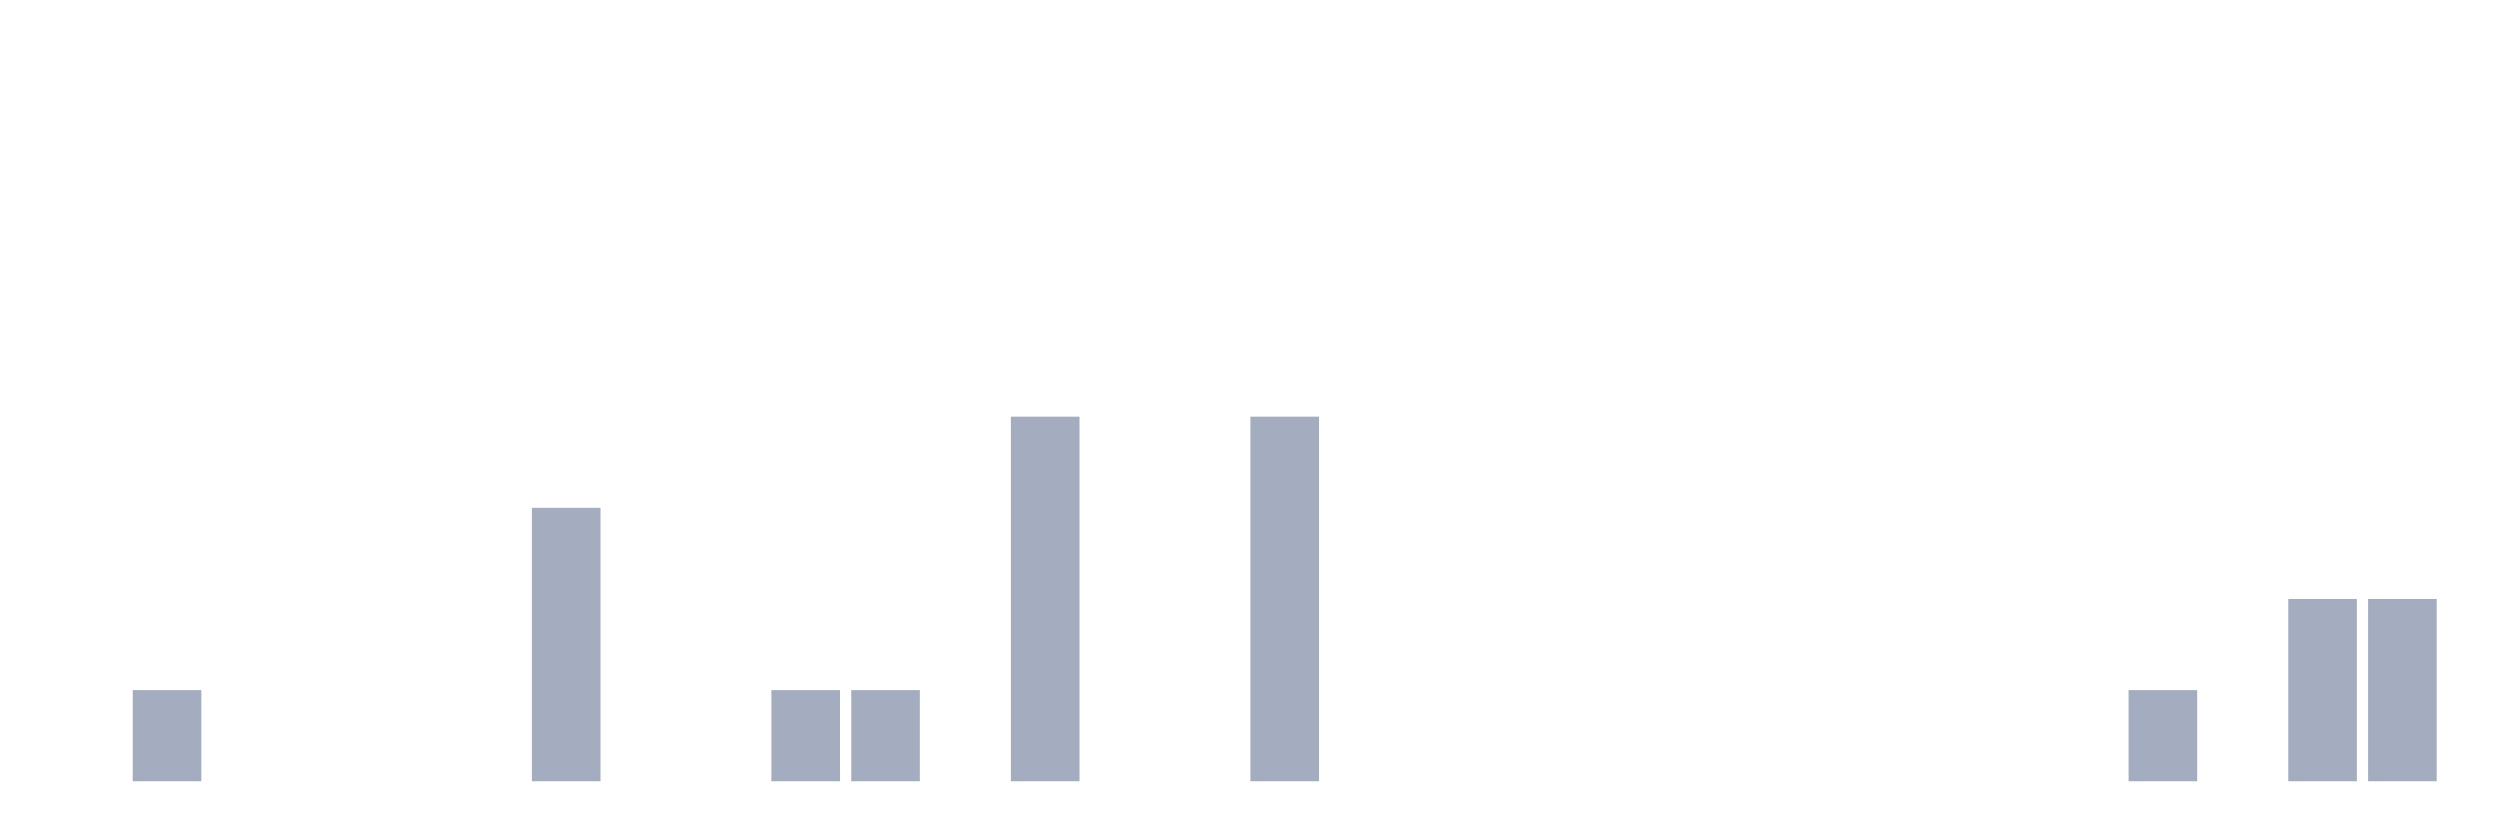
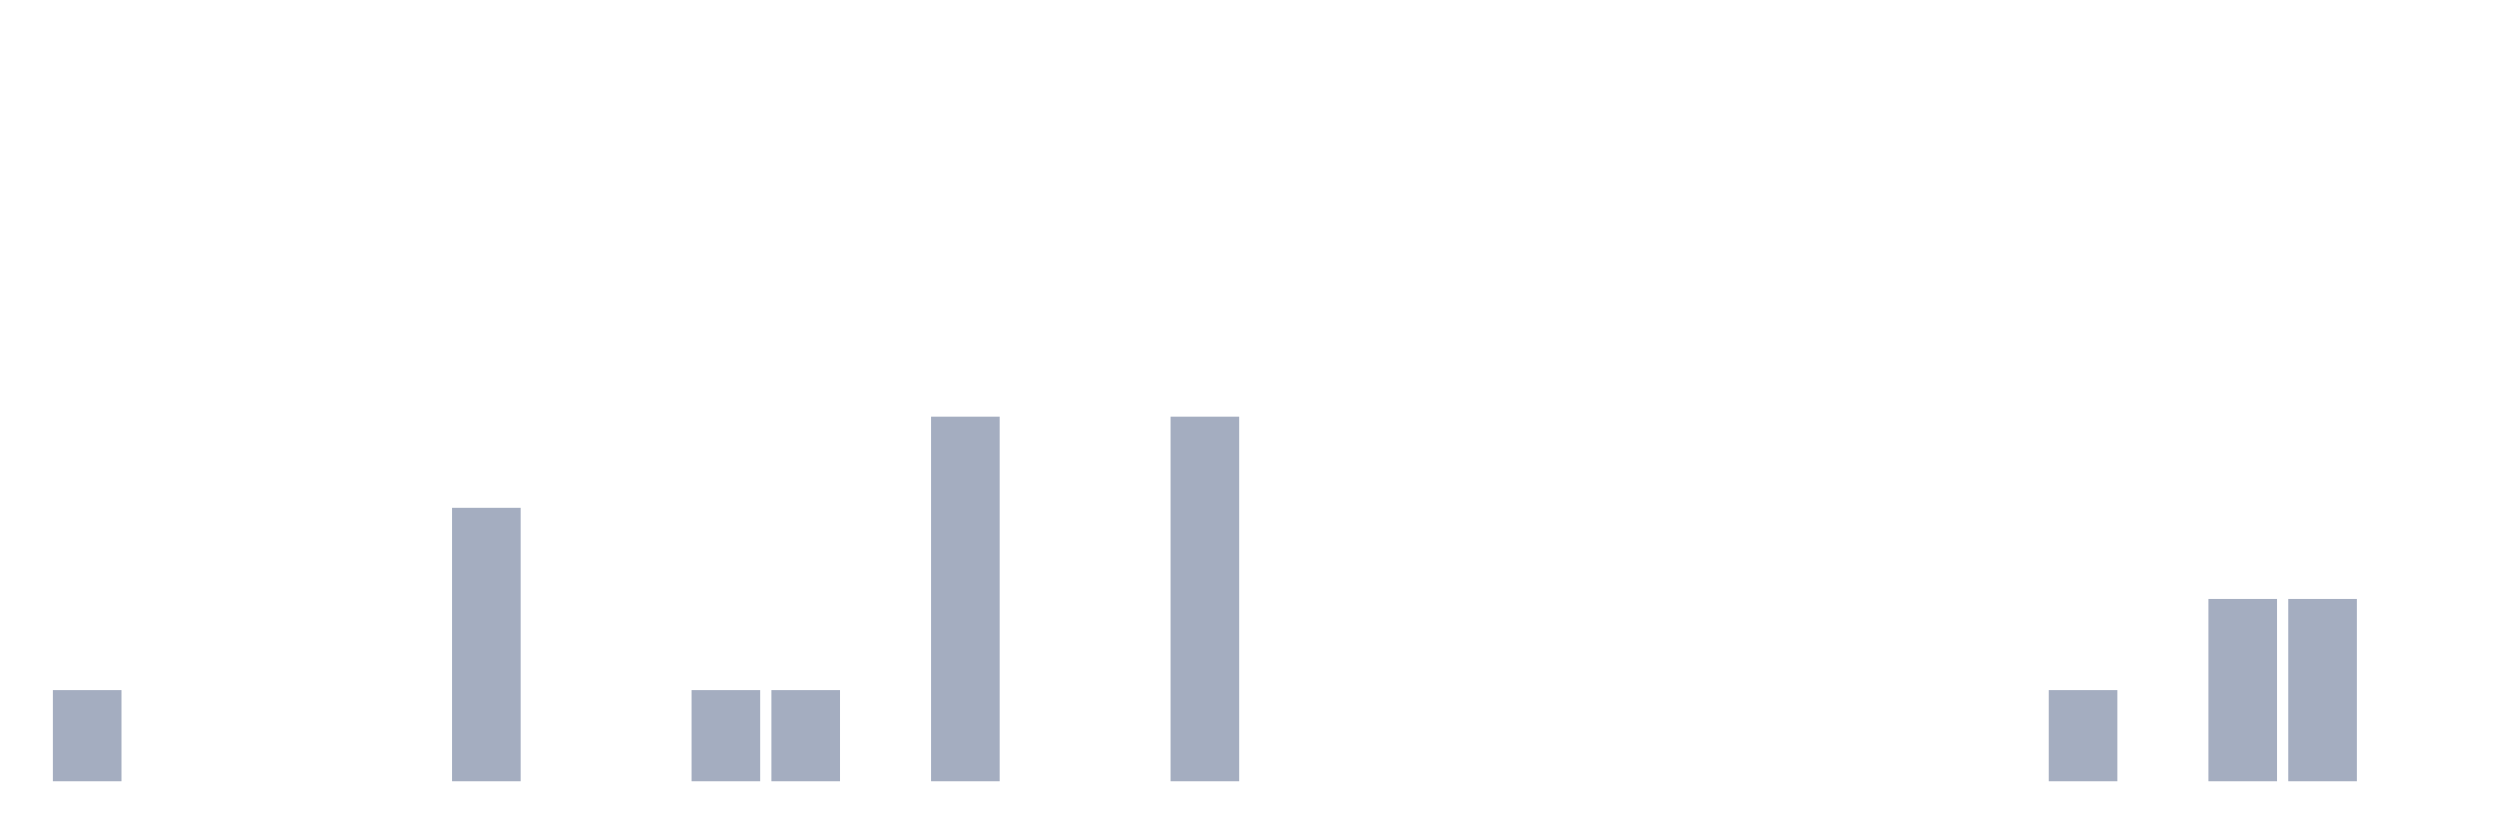
<svg xmlns="http://www.w3.org/2000/svg" viewBox="0 0 480 160">
  <g transform="translate(10,10)">
-     <rect class="bar" x="0.153" width="13.175" y="140" height="0" fill="rgb(164,173,192)" />
-     <rect class="bar" x="15.482" width="13.175" y="122.5" height="17.5" fill="rgb(164,173,192)" />
+     <rect class="bar" x="0.153" width="13.175" y="122.5" height="17.5" fill="rgb(164,173,192)" />
+     <rect class="bar" x="15.482" width="13.175" y="140" height="0" fill="rgb(164,173,192)" />
    <rect class="bar" x="30.81" width="13.175" y="140" height="0" fill="rgb(164,173,192)" />
    <rect class="bar" x="46.138" width="13.175" y="140" height="0" fill="rgb(164,173,192)" />
    <rect class="bar" x="61.466" width="13.175" y="140" height="0" fill="rgb(164,173,192)" />
-     <rect class="bar" x="76.794" width="13.175" y="140" height="0" fill="rgb(164,173,192)" />
-     <rect class="bar" x="92.123" width="13.175" y="87.5" height="52.5" fill="rgb(164,173,192)" />
+     <rect class="bar" x="76.794" width="13.175" y="87.5" height="52.5" fill="rgb(164,173,192)" />
+     <rect class="bar" x="92.123" width="13.175" y="140" height="0" fill="rgb(164,173,192)" />
    <rect class="bar" x="107.451" width="13.175" y="140" height="0" fill="rgb(164,173,192)" />
-     <rect class="bar" x="122.779" width="13.175" y="140" height="0" fill="rgb(164,173,192)" />
+     <rect class="bar" x="122.779" width="13.175" y="122.5" height="17.5" fill="rgb(164,173,192)" />
    <rect class="bar" x="138.107" width="13.175" y="122.5" height="17.5" fill="rgb(164,173,192)" />
-     <rect class="bar" x="153.436" width="13.175" y="122.5" height="17.5" fill="rgb(164,173,192)" />
-     <rect class="bar" x="168.764" width="13.175" y="140" height="0" fill="rgb(164,173,192)" />
-     <rect class="bar" x="184.092" width="13.175" y="70" height="70" fill="rgb(164,173,192)" />
+     <rect class="bar" x="153.436" width="13.175" y="140" height="0" fill="rgb(164,173,192)" />
+     <rect class="bar" x="168.764" width="13.175" y="70" height="70" fill="rgb(164,173,192)" />
+     <rect class="bar" x="184.092" width="13.175" y="140" height="0" fill="rgb(164,173,192)" />
    <rect class="bar" x="199.42" width="13.175" y="140" height="0" fill="rgb(164,173,192)" />
-     <rect class="bar" x="214.748" width="13.175" y="140" height="0" fill="rgb(164,173,192)" />
-     <rect class="bar" x="230.077" width="13.175" y="70" height="70" fill="rgb(164,173,192)" />
+     <rect class="bar" x="214.748" width="13.175" y="70" height="70" fill="rgb(164,173,192)" />
+     <rect class="bar" x="230.077" width="13.175" y="140" height="0" fill="rgb(164,173,192)" />
    <rect class="bar" x="245.405" width="13.175" y="140" height="0" fill="rgb(164,173,192)" />
    <rect class="bar" x="260.733" width="13.175" y="140" height="0" fill="rgb(164,173,192)" />
    <rect class="bar" x="276.061" width="13.175" y="140" height="0" fill="rgb(164,173,192)" />
    <rect class="bar" x="291.39" width="13.175" y="140" height="0" fill="rgb(164,173,192)" />
    <rect class="bar" x="306.718" width="13.175" y="140" height="0" fill="rgb(164,173,192)" />
    <rect class="bar" x="322.046" width="13.175" y="140" height="0" fill="rgb(164,173,192)" />
    <rect class="bar" x="337.374" width="13.175" y="140" height="0" fill="rgb(164,173,192)" />
    <rect class="bar" x="352.702" width="13.175" y="140" height="0" fill="rgb(164,173,192)" />
    <rect class="bar" x="368.031" width="13.175" y="140" height="0" fill="rgb(164,173,192)" />
-     <rect class="bar" x="383.359" width="13.175" y="140" height="0" fill="rgb(164,173,192)" />
-     <rect class="bar" x="398.687" width="13.175" y="122.5" height="17.5" fill="rgb(164,173,192)" />
-     <rect class="bar" x="414.015" width="13.175" y="140" height="0" fill="rgb(164,173,192)" />
+     <rect class="bar" x="383.359" width="13.175" y="122.5" height="17.5" fill="rgb(164,173,192)" />
+     <rect class="bar" x="398.687" width="13.175" y="140" height="0" fill="rgb(164,173,192)" />
+     <rect class="bar" x="414.015" width="13.175" y="105" height="35" fill="rgb(164,173,192)" />
    <rect class="bar" x="429.344" width="13.175" y="105" height="35" fill="rgb(164,173,192)" />
-     <rect class="bar" x="444.672" width="13.175" y="105" height="35" fill="rgb(164,173,192)" />
+     <rect class="bar" x="444.672" width="13.175" y="140" height="0" fill="rgb(164,173,192)" />
  </g>
</svg>
